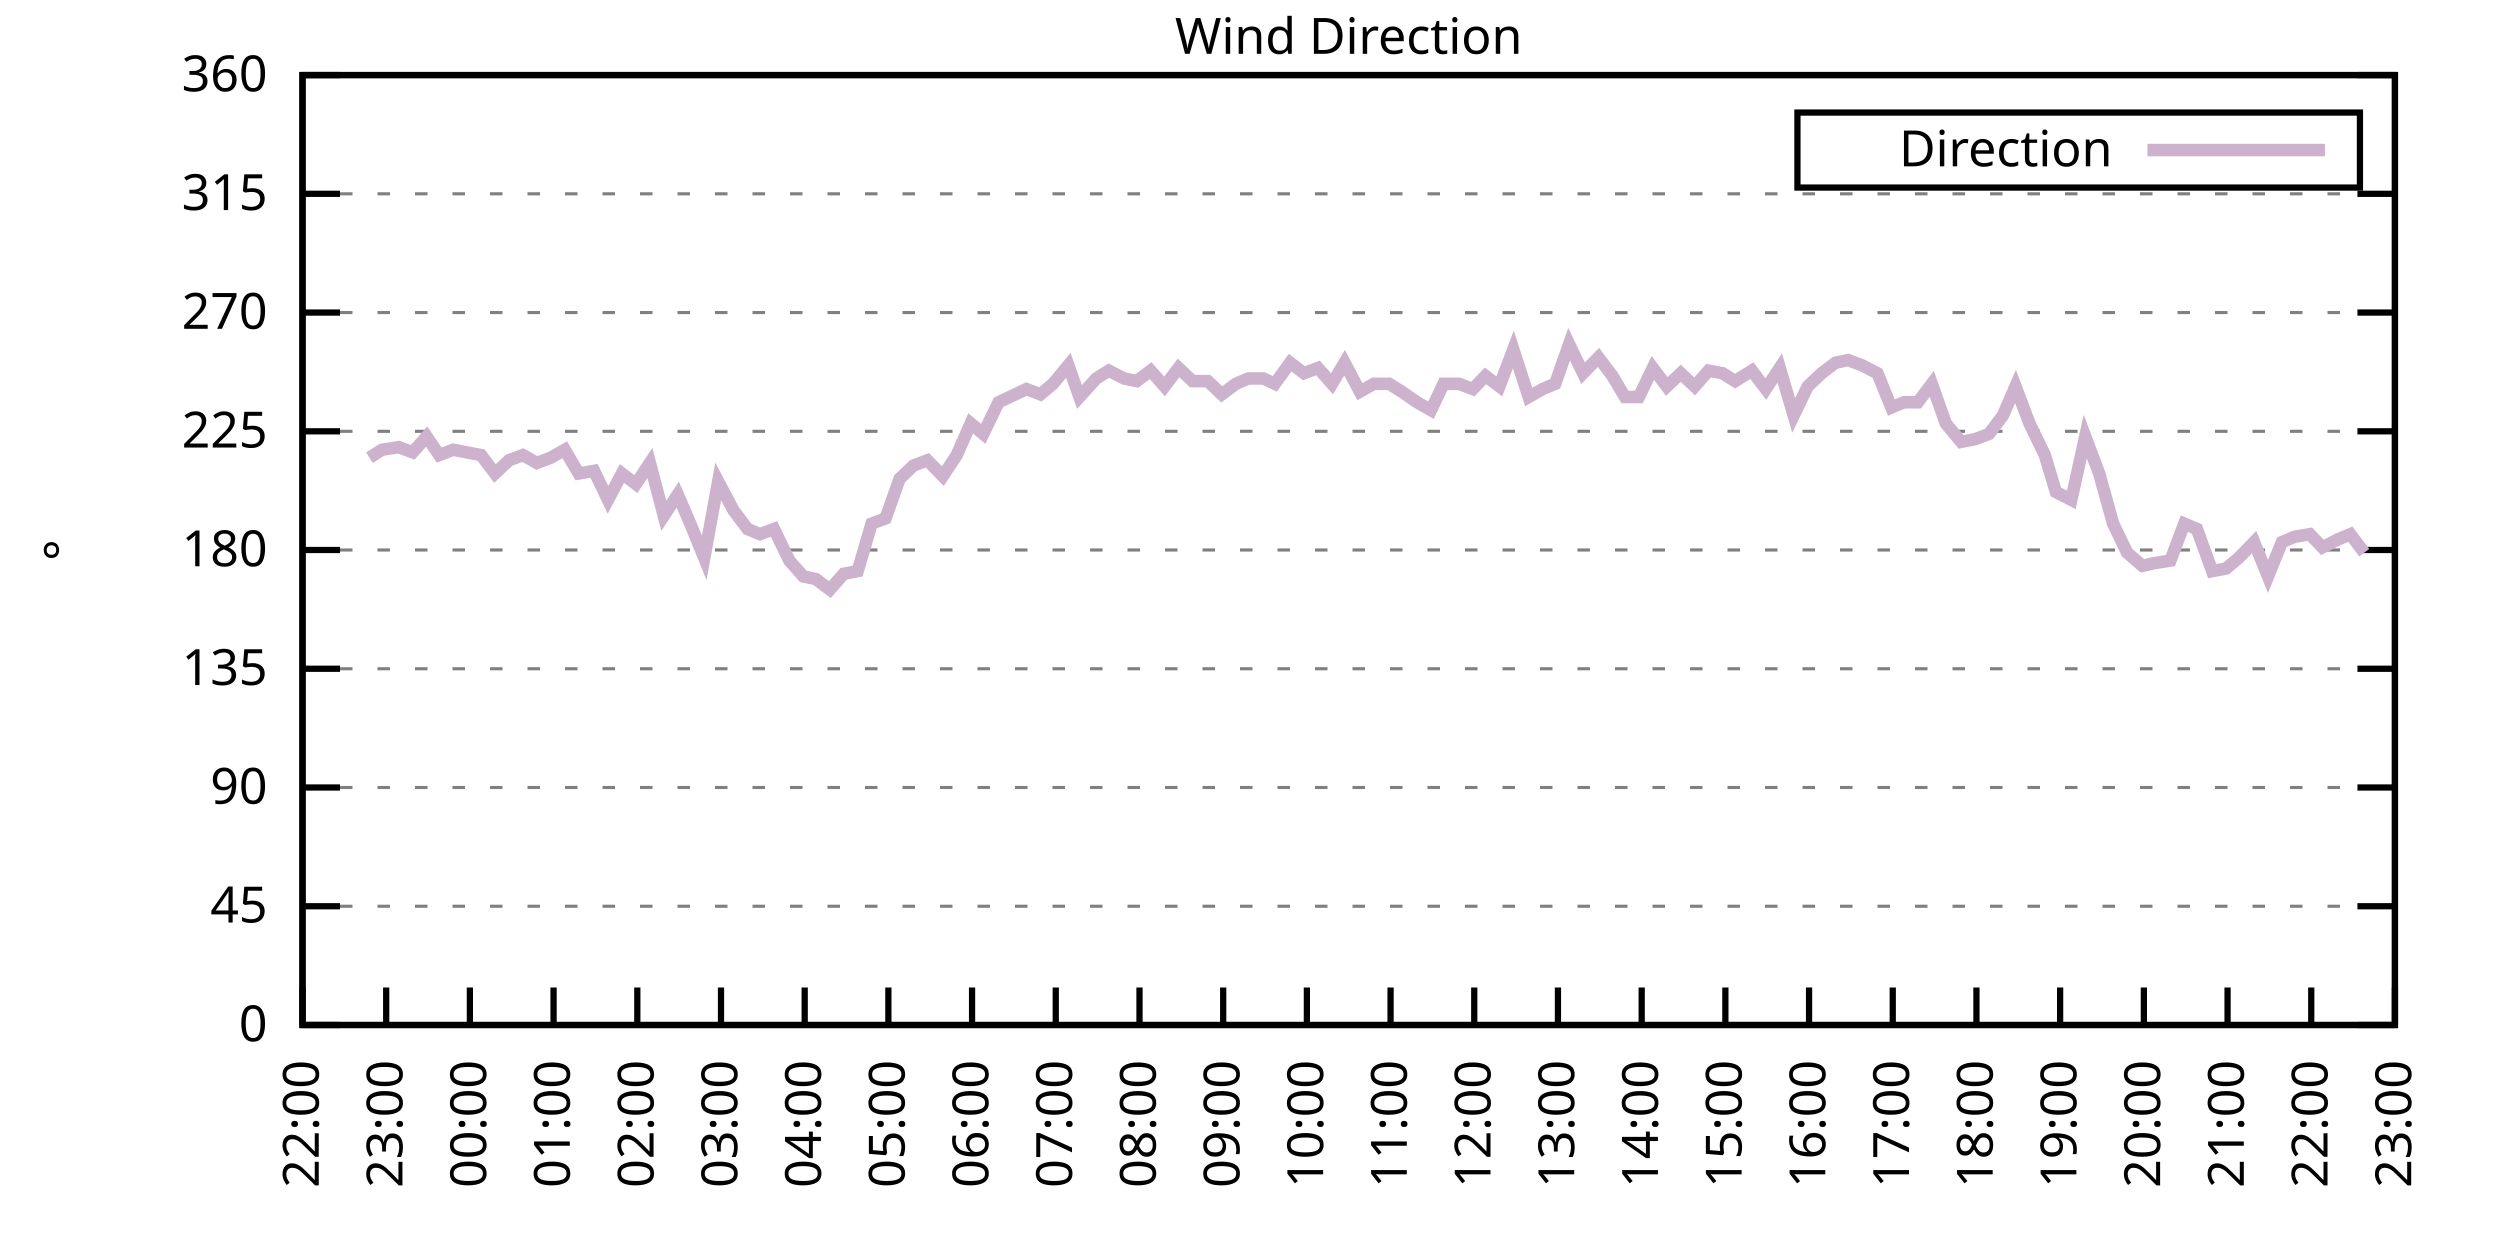
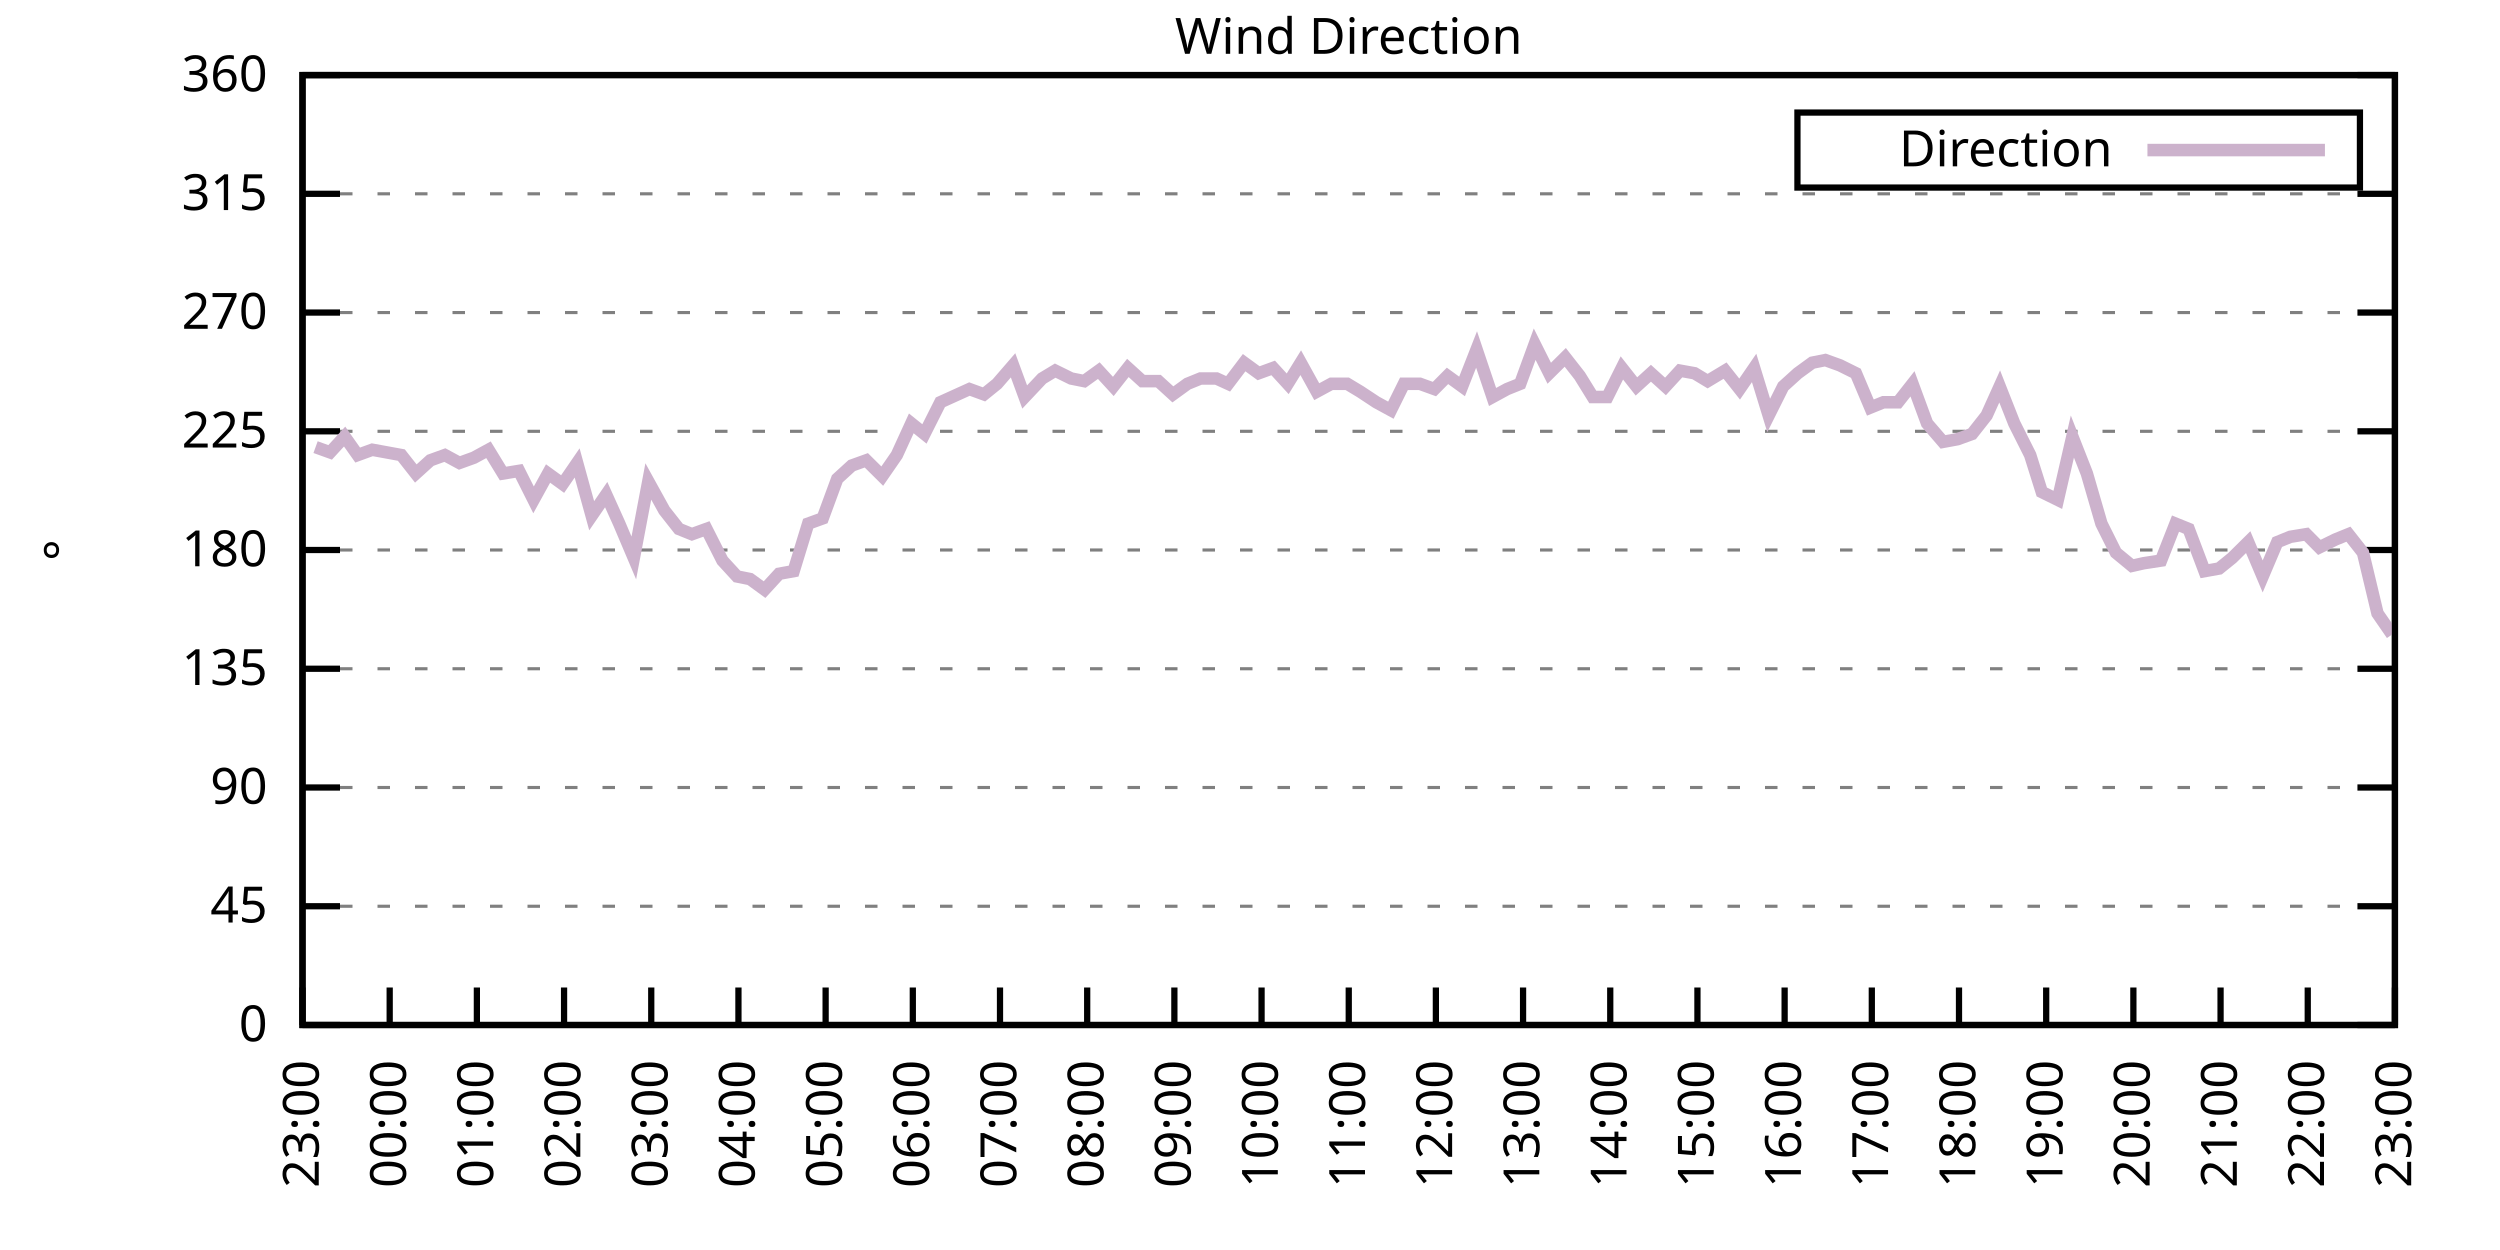
<svg xmlns="http://www.w3.org/2000/svg" xmlns:xlink="http://www.w3.org/1999/xlink" width="400" height="200" viewBox="0 0 400 200">
  <g id="gnuplot_canvas">
    <rect x="0" y="0" width="400" height="200" fill="none" />
    <defs>
      <circle id="gpDot" r="0.5" stroke-width="0.5" stroke="currentColor" />
      <path id="gpPt0" stroke-width="0.333" stroke="currentColor" d="M-1,0 h2 M0,-1 v2" />
      <path id="gpPt1" stroke-width="0.333" stroke="currentColor" d="M-1,-1 L1,1 M1,-1 L-1,1" />
      <path id="gpPt2" stroke-width="0.333" stroke="currentColor" d="M-1,0 L1,0 M0,-1 L0,1 M-1,-1 L1,1 M-1,1 L1,-1" />
      <rect id="gpPt3" stroke-width="0.333" stroke="currentColor" x="-1" y="-1" width="2" height="2" />
      <rect id="gpPt4" stroke-width="0.333" stroke="currentColor" fill="currentColor" x="-1" y="-1" width="2" height="2" />
      <circle id="gpPt5" stroke-width="0.333" stroke="currentColor" cx="0" cy="0" r="1" />
      <use xlink:href="#gpPt5" id="gpPt6" fill="currentColor" stroke="none" />
      <path id="gpPt7" stroke-width="0.333" stroke="currentColor" d="M0,-1.33 L-1.33,0.67 L1.33,0.67 z" />
      <use xlink:href="#gpPt7" id="gpPt8" fill="currentColor" stroke="none" />
      <use xlink:href="#gpPt7" id="gpPt9" stroke="currentColor" transform="rotate(180)" />
      <use xlink:href="#gpPt9" id="gpPt10" fill="currentColor" stroke="none" />
      <use xlink:href="#gpPt3" id="gpPt11" stroke="currentColor" transform="rotate(45)" />
      <use xlink:href="#gpPt11" id="gpPt12" fill="currentColor" stroke="none" />
      <path id="gpPt13" stroke-width="0.333" stroke="currentColor" d="M0,1.330 L1.265,0.411 L0.782,-1.067 L-0.782,-1.076 L-1.265,0.411 z" />
      <use xlink:href="#gpPt13" id="gpPt14" fill="currentColor" stroke="none" />
      <filter id="textbox" filterUnits="objectBoundingBox" x="0" y="0" height="1" width="1">
        <feFlood flood-color="white" flood-opacity="1" result="bgnd" />
        <feComposite in="SourceGraphic" in2="bgnd" operator="atop" />
      </filter>
      <filter id="greybox" filterUnits="objectBoundingBox" x="0" y="0" height="1" width="1">
        <feFlood flood-color="lightgrey" flood-opacity="1" result="grey" />
        <feComposite in="SourceGraphic" in2="grey" operator="atop" />
      </filter>
    </defs>
    <g fill="none" color="white" stroke="currentColor" stroke-width="1.00" stroke-linecap="butt" stroke-linejoin="miter">
</g>
    <g fill="none" color="black" stroke="currentColor" stroke-width="1.00" stroke-linecap="butt" stroke-linejoin="miter">
      <g stroke="none" shape-rendering="crispEdges">
        <polygon fill="rgb(255, 255, 255)" points="48.40,164.00 383.18,164.00 383.18,12.02 48.40,12.02 " />
      </g>
    </g>
    <g fill="none" color="black" stroke="currentColor" stroke-width="1.00" stroke-linecap="butt" stroke-linejoin="miter">
</g>
    <g fill="none" color="black" stroke="black" stroke-width="0.50" stroke-linecap="butt" stroke-linejoin="miter">
</g>
    <g fill="none" color="gray" stroke="currentColor" stroke-width="0.50" stroke-linecap="butt" stroke-linejoin="miter">
      <path stroke="gray" stroke-dasharray="2,4" class="gridline" d="M48.40,164.00 L383.19,164.00  " />
    </g>
    <g fill="none" color="gray" stroke="gray" stroke-width="1.00" stroke-linecap="butt" stroke-linejoin="miter">
</g>
    <g fill="none" color="black" stroke="currentColor" stroke-width="1.00" stroke-linecap="butt" stroke-linejoin="miter">
      <path stroke="black" d="M48.40,164.00 L54.40,164.00 M383.19,164.00 L377.19,164.00  " />
      <g transform="translate(42.80,166.60)" stroke="none" fill="black" font-family="Sans" font-size="8.00" text-anchor="end">
        <text>
          <tspan font-family="Sans"> 0</tspan>
        </text>
      </g>
    </g>
    <g fill="none" color="black" stroke="currentColor" stroke-width="1.00" stroke-linecap="butt" stroke-linejoin="miter">
</g>
    <g fill="none" color="black" stroke="black" stroke-width="0.50" stroke-linecap="butt" stroke-linejoin="miter">
</g>
    <g fill="none" color="gray" stroke="currentColor" stroke-width="0.50" stroke-linecap="butt" stroke-linejoin="miter">
      <path stroke="gray" stroke-dasharray="2,4" class="gridline" d="M48.40,145.00 L383.19,145.00  " />
    </g>
    <g fill="none" color="gray" stroke="gray" stroke-width="1.00" stroke-linecap="butt" stroke-linejoin="miter">
</g>
    <g fill="none" color="black" stroke="currentColor" stroke-width="1.00" stroke-linecap="butt" stroke-linejoin="miter">
      <path stroke="black" d="M48.40,145.00 L54.40,145.00 M383.19,145.00 L377.19,145.00  " />
      <g transform="translate(42.80,147.60)" stroke="none" fill="black" font-family="Sans" font-size="8.00" text-anchor="end">
        <text>
          <tspan font-family="Sans"> 45</tspan>
        </text>
      </g>
    </g>
    <g fill="none" color="black" stroke="currentColor" stroke-width="1.00" stroke-linecap="butt" stroke-linejoin="miter">
</g>
    <g fill="none" color="black" stroke="black" stroke-width="0.50" stroke-linecap="butt" stroke-linejoin="miter">
</g>
    <g fill="none" color="gray" stroke="currentColor" stroke-width="0.50" stroke-linecap="butt" stroke-linejoin="miter">
      <path stroke="gray" stroke-dasharray="2,4" class="gridline" d="M48.40,126.00 L383.19,126.00  " />
    </g>
    <g fill="none" color="gray" stroke="gray" stroke-width="1.00" stroke-linecap="butt" stroke-linejoin="miter">
</g>
    <g fill="none" color="black" stroke="currentColor" stroke-width="1.00" stroke-linecap="butt" stroke-linejoin="miter">
      <path stroke="black" d="M48.40,126.00 L54.40,126.00 M383.19,126.00 L377.19,126.00  " />
      <g transform="translate(42.80,128.60)" stroke="none" fill="black" font-family="Sans" font-size="8.00" text-anchor="end">
        <text>
          <tspan font-family="Sans"> 90</tspan>
        </text>
      </g>
    </g>
    <g fill="none" color="black" stroke="currentColor" stroke-width="1.00" stroke-linecap="butt" stroke-linejoin="miter">
</g>
    <g fill="none" color="black" stroke="black" stroke-width="0.50" stroke-linecap="butt" stroke-linejoin="miter">
</g>
    <g fill="none" color="gray" stroke="currentColor" stroke-width="0.50" stroke-linecap="butt" stroke-linejoin="miter">
      <path stroke="gray" stroke-dasharray="2,4" class="gridline" d="M48.40,107.00 L383.19,107.00  " />
    </g>
    <g fill="none" color="gray" stroke="gray" stroke-width="1.00" stroke-linecap="butt" stroke-linejoin="miter">
</g>
    <g fill="none" color="black" stroke="currentColor" stroke-width="1.00" stroke-linecap="butt" stroke-linejoin="miter">
      <path stroke="black" d="M48.40,107.00 L54.40,107.00 M383.19,107.00 L377.19,107.00  " />
      <g transform="translate(42.80,109.60)" stroke="none" fill="black" font-family="Sans" font-size="8.00" text-anchor="end">
        <text>
          <tspan font-family="Sans"> 135</tspan>
        </text>
      </g>
    </g>
    <g fill="none" color="black" stroke="currentColor" stroke-width="1.00" stroke-linecap="butt" stroke-linejoin="miter">
</g>
    <g fill="none" color="black" stroke="black" stroke-width="0.50" stroke-linecap="butt" stroke-linejoin="miter">
</g>
    <g fill="none" color="gray" stroke="currentColor" stroke-width="0.50" stroke-linecap="butt" stroke-linejoin="miter">
      <path stroke="gray" stroke-dasharray="2,4" class="gridline" d="M48.40,88.00 L383.19,88.00  " />
    </g>
    <g fill="none" color="gray" stroke="gray" stroke-width="1.00" stroke-linecap="butt" stroke-linejoin="miter">
</g>
    <g fill="none" color="black" stroke="currentColor" stroke-width="1.00" stroke-linecap="butt" stroke-linejoin="miter">
      <path stroke="black" d="M48.40,88.00 L54.40,88.00 M383.19,88.00 L377.19,88.00  " />
      <g transform="translate(42.80,90.60)" stroke="none" fill="black" font-family="Sans" font-size="8.00" text-anchor="end">
        <text>
          <tspan font-family="Sans"> 180</tspan>
        </text>
      </g>
    </g>
    <g fill="none" color="black" stroke="currentColor" stroke-width="1.00" stroke-linecap="butt" stroke-linejoin="miter">
</g>
    <g fill="none" color="black" stroke="black" stroke-width="0.50" stroke-linecap="butt" stroke-linejoin="miter">
</g>
    <g fill="none" color="gray" stroke="currentColor" stroke-width="0.50" stroke-linecap="butt" stroke-linejoin="miter">
      <path stroke="gray" stroke-dasharray="2,4" class="gridline" d="M48.40,69.01 L383.19,69.01  " />
    </g>
    <g fill="none" color="gray" stroke="gray" stroke-width="1.00" stroke-linecap="butt" stroke-linejoin="miter">
</g>
    <g fill="none" color="black" stroke="currentColor" stroke-width="1.00" stroke-linecap="butt" stroke-linejoin="miter">
      <path stroke="black" d="M48.40,69.01 L54.40,69.01 M383.19,69.01 L377.19,69.01  " />
      <g transform="translate(42.80,71.61)" stroke="none" fill="black" font-family="Sans" font-size="8.00" text-anchor="end">
        <text>
          <tspan font-family="Sans"> 225</tspan>
        </text>
      </g>
    </g>
    <g fill="none" color="black" stroke="currentColor" stroke-width="1.00" stroke-linecap="butt" stroke-linejoin="miter">
</g>
    <g fill="none" color="black" stroke="black" stroke-width="0.50" stroke-linecap="butt" stroke-linejoin="miter">
</g>
    <g fill="none" color="gray" stroke="currentColor" stroke-width="0.50" stroke-linecap="butt" stroke-linejoin="miter">
      <path stroke="gray" stroke-dasharray="2,4" class="gridline" d="M48.40,50.01 L383.19,50.01  " />
    </g>
    <g fill="none" color="gray" stroke="gray" stroke-width="1.00" stroke-linecap="butt" stroke-linejoin="miter">
</g>
    <g fill="none" color="black" stroke="currentColor" stroke-width="1.00" stroke-linecap="butt" stroke-linejoin="miter">
      <path stroke="black" d="M48.40,50.01 L54.40,50.01 M383.19,50.01 L377.19,50.01  " />
      <g transform="translate(42.80,52.61)" stroke="none" fill="black" font-family="Sans" font-size="8.00" text-anchor="end">
        <text>
          <tspan font-family="Sans"> 270</tspan>
        </text>
      </g>
    </g>
    <g fill="none" color="black" stroke="currentColor" stroke-width="1.00" stroke-linecap="butt" stroke-linejoin="miter">
</g>
    <g fill="none" color="black" stroke="black" stroke-width="0.50" stroke-linecap="butt" stroke-linejoin="miter">
</g>
    <g fill="none" color="gray" stroke="currentColor" stroke-width="0.50" stroke-linecap="butt" stroke-linejoin="miter">
      <path stroke="gray" stroke-dasharray="2,4" class="gridline" d="M48.40,31.01 L383.19,31.01  " />
    </g>
    <g fill="none" color="gray" stroke="gray" stroke-width="1.00" stroke-linecap="butt" stroke-linejoin="miter">
</g>
    <g fill="none" color="black" stroke="currentColor" stroke-width="1.00" stroke-linecap="butt" stroke-linejoin="miter">
      <path stroke="black" d="M48.40,31.01 L54.40,31.01 M383.19,31.01 L377.19,31.01  " />
      <g transform="translate(42.80,33.61)" stroke="none" fill="black" font-family="Sans" font-size="8.00" text-anchor="end">
        <text>
          <tspan font-family="Sans"> 315</tspan>
        </text>
      </g>
    </g>
    <g fill="none" color="black" stroke="currentColor" stroke-width="1.00" stroke-linecap="butt" stroke-linejoin="miter">
</g>
    <g fill="none" color="black" stroke="black" stroke-width="0.50" stroke-linecap="butt" stroke-linejoin="miter">
</g>
    <g fill="none" color="gray" stroke="currentColor" stroke-width="0.50" stroke-linecap="butt" stroke-linejoin="miter">
      <path stroke="gray" stroke-dasharray="2,4" class="gridline" d="M48.40,12.01 L383.19,12.01  " />
    </g>
    <g fill="none" color="gray" stroke="gray" stroke-width="1.00" stroke-linecap="butt" stroke-linejoin="miter">
</g>
    <g fill="none" color="black" stroke="currentColor" stroke-width="1.00" stroke-linecap="butt" stroke-linejoin="miter">
      <path stroke="black" d="M48.40,12.01 L54.40,12.01 M383.19,12.01 L377.19,12.01  " />
      <g transform="translate(42.80,14.61)" stroke="none" fill="black" font-family="Sans" font-size="8.00" text-anchor="end">
        <text>
          <tspan font-family="Sans"> 360</tspan>
        </text>
      </g>
    </g>
    <g fill="none" color="black" stroke="currentColor" stroke-width="1.00" stroke-linecap="butt" stroke-linejoin="miter">
      <path stroke="black" d="M48.40,164.00 L48.40,158.00  " />
      <g transform="translate(51.00,169.60) rotate(270.00)" stroke="none" fill="black" font-family="Sans" font-size="8.00" text-anchor="end">
        <text>
-           <tspan font-family="Sans">22:00</tspan>
-         </text>
-       </g>
-     </g>
-     <g fill="none" color="black" stroke="currentColor" stroke-width="1.00" stroke-linecap="butt" stroke-linejoin="miter">
-       <path stroke="black" d="M61.79,164.00 L61.79,158.00  " />
-       <g transform="translate(64.39,169.60) rotate(270.00)" stroke="none" fill="black" font-family="Sans" font-size="8.00" text-anchor="end">
-         <text>
          <tspan font-family="Sans">23:00</tspan>
        </text>
      </g>
    </g>
    <g fill="none" color="black" stroke="currentColor" stroke-width="1.00" stroke-linecap="butt" stroke-linejoin="miter">
-       <path stroke="black" d="M75.18,164.00 L75.18,158.00  " />
-       <g transform="translate(77.78,169.60) rotate(270.00)" stroke="none" fill="black" font-family="Sans" font-size="8.00" text-anchor="end">
+       <path stroke="black" d="M62.35,164.00 L62.35,158.00  " />
+       <g transform="translate(64.95,169.60) rotate(270.00)" stroke="none" fill="black" font-family="Sans" font-size="8.00" text-anchor="end">
        <text>
          <tspan font-family="Sans">00:00</tspan>
        </text>
      </g>
    </g>
    <g fill="none" color="black" stroke="currentColor" stroke-width="1.00" stroke-linecap="butt" stroke-linejoin="miter">
-       <path stroke="black" d="M88.57,164.00 L88.57,158.00  " />
-       <g transform="translate(91.17,169.60) rotate(270.00)" stroke="none" fill="black" font-family="Sans" font-size="8.00" text-anchor="end">
+       <path stroke="black" d="M76.30,164.00 L76.30,158.00  " />
+       <g transform="translate(78.90,169.60) rotate(270.00)" stroke="none" fill="black" font-family="Sans" font-size="8.00" text-anchor="end">
        <text>
          <tspan font-family="Sans">01:00</tspan>
        </text>
      </g>
    </g>
    <g fill="none" color="black" stroke="currentColor" stroke-width="1.00" stroke-linecap="butt" stroke-linejoin="miter">
-       <path stroke="black" d="M101.97,164.00 L101.97,158.00  " />
-       <g transform="translate(104.57,169.60) rotate(270.00)" stroke="none" fill="black" font-family="Sans" font-size="8.00" text-anchor="end">
+       <path stroke="black" d="M90.25,164.00 L90.25,158.00  " />
+       <g transform="translate(92.85,169.60) rotate(270.00)" stroke="none" fill="black" font-family="Sans" font-size="8.00" text-anchor="end">
        <text>
          <tspan font-family="Sans">02:00</tspan>
        </text>
      </g>
    </g>
    <g fill="none" color="black" stroke="currentColor" stroke-width="1.00" stroke-linecap="butt" stroke-linejoin="miter">
-       <path stroke="black" d="M115.36,164.00 L115.36,158.00  " />
-       <g transform="translate(117.96,169.60) rotate(270.00)" stroke="none" fill="black" font-family="Sans" font-size="8.00" text-anchor="end">
+       <path stroke="black" d="M104.20,164.00 L104.20,158.00  " />
+       <g transform="translate(106.80,169.60) rotate(270.00)" stroke="none" fill="black" font-family="Sans" font-size="8.00" text-anchor="end">
        <text>
          <tspan font-family="Sans">03:00</tspan>
        </text>
      </g>
    </g>
    <g fill="none" color="black" stroke="currentColor" stroke-width="1.00" stroke-linecap="butt" stroke-linejoin="miter">
-       <path stroke="black" d="M128.75,164.00 L128.75,158.00  " />
-       <g transform="translate(131.35,169.60) rotate(270.00)" stroke="none" fill="black" font-family="Sans" font-size="8.00" text-anchor="end">
+       <path stroke="black" d="M118.15,164.00 L118.15,158.00  " />
+       <g transform="translate(120.75,169.60) rotate(270.00)" stroke="none" fill="black" font-family="Sans" font-size="8.00" text-anchor="end">
        <text>
          <tspan font-family="Sans">04:00</tspan>
        </text>
      </g>
    </g>
    <g fill="none" color="black" stroke="currentColor" stroke-width="1.00" stroke-linecap="butt" stroke-linejoin="miter">
-       <path stroke="black" d="M142.14,164.00 L142.14,158.00  " />
-       <g transform="translate(144.74,169.60) rotate(270.00)" stroke="none" fill="black" font-family="Sans" font-size="8.00" text-anchor="end">
+       <path stroke="black" d="M132.10,164.00 L132.10,158.00  " />
+       <g transform="translate(134.70,169.60) rotate(270.00)" stroke="none" fill="black" font-family="Sans" font-size="8.00" text-anchor="end">
        <text>
          <tspan font-family="Sans">05:00</tspan>
        </text>
      </g>
    </g>
    <g fill="none" color="black" stroke="currentColor" stroke-width="1.00" stroke-linecap="butt" stroke-linejoin="miter">
-       <path stroke="black" d="M155.53,164.00 L155.53,158.00  " />
-       <g transform="translate(158.13,169.60) rotate(270.00)" stroke="none" fill="black" font-family="Sans" font-size="8.00" text-anchor="end">
+       <path stroke="black" d="M146.05,164.00 L146.05,158.00  " />
+       <g transform="translate(148.65,169.60) rotate(270.00)" stroke="none" fill="black" font-family="Sans" font-size="8.00" text-anchor="end">
        <text>
          <tspan font-family="Sans">06:00</tspan>
        </text>
      </g>
    </g>
    <g fill="none" color="black" stroke="currentColor" stroke-width="1.00" stroke-linecap="butt" stroke-linejoin="miter">
-       <path stroke="black" d="M168.92,164.00 L168.92,158.00  " />
-       <g transform="translate(171.52,169.60) rotate(270.00)" stroke="none" fill="black" font-family="Sans" font-size="8.00" text-anchor="end">
+       <path stroke="black" d="M160.00,164.00 L160.00,158.00  " />
+       <g transform="translate(162.60,169.60) rotate(270.00)" stroke="none" fill="black" font-family="Sans" font-size="8.00" text-anchor="end">
        <text>
          <tspan font-family="Sans">07:00</tspan>
        </text>
      </g>
    </g>
    <g fill="none" color="black" stroke="currentColor" stroke-width="1.00" stroke-linecap="butt" stroke-linejoin="miter">
-       <path stroke="black" d="M182.32,164.00 L182.32,158.00  " />
-       <g transform="translate(184.92,169.60) rotate(270.00)" stroke="none" fill="black" font-family="Sans" font-size="8.00" text-anchor="end">
+       <path stroke="black" d="M173.95,164.00 L173.95,158.00  " />
+       <g transform="translate(176.55,169.60) rotate(270.00)" stroke="none" fill="black" font-family="Sans" font-size="8.00" text-anchor="end">
        <text>
          <tspan font-family="Sans">08:00</tspan>
        </text>
      </g>
    </g>
    <g fill="none" color="black" stroke="currentColor" stroke-width="1.00" stroke-linecap="butt" stroke-linejoin="miter">
-       <path stroke="black" d="M195.71,164.00 L195.71,158.00  " />
-       <g transform="translate(198.31,169.60) rotate(270.00)" stroke="none" fill="black" font-family="Sans" font-size="8.00" text-anchor="end">
+       <path stroke="black" d="M187.90,164.00 L187.90,158.00  " />
+       <g transform="translate(190.50,169.60) rotate(270.00)" stroke="none" fill="black" font-family="Sans" font-size="8.00" text-anchor="end">
        <text>
          <tspan font-family="Sans">09:00</tspan>
        </text>
      </g>
    </g>
    <g fill="none" color="black" stroke="currentColor" stroke-width="1.00" stroke-linecap="butt" stroke-linejoin="miter">
-       <path stroke="black" d="M209.10,164.00 L209.10,158.00  " />
-       <g transform="translate(211.70,169.60) rotate(270.00)" stroke="none" fill="black" font-family="Sans" font-size="8.00" text-anchor="end">
+       <path stroke="black" d="M201.85,164.00 L201.85,158.00  " />
+       <g transform="translate(204.45,169.60) rotate(270.00)" stroke="none" fill="black" font-family="Sans" font-size="8.00" text-anchor="end">
        <text>
          <tspan font-family="Sans">10:00</tspan>
        </text>
      </g>
    </g>
    <g fill="none" color="black" stroke="currentColor" stroke-width="1.00" stroke-linecap="butt" stroke-linejoin="miter">
-       <path stroke="black" d="M222.49,164.00 L222.49,158.00  " />
-       <g transform="translate(225.09,169.60) rotate(270.00)" stroke="none" fill="black" font-family="Sans" font-size="8.00" text-anchor="end">
+       <path stroke="black" d="M215.80,164.00 L215.80,158.00  " />
+       <g transform="translate(218.40,169.60) rotate(270.00)" stroke="none" fill="black" font-family="Sans" font-size="8.00" text-anchor="end">
        <text>
          <tspan font-family="Sans">11:00</tspan>
        </text>
      </g>
    </g>
    <g fill="none" color="black" stroke="currentColor" stroke-width="1.00" stroke-linecap="butt" stroke-linejoin="miter">
-       <path stroke="black" d="M235.88,164.00 L235.88,158.00  " />
-       <g transform="translate(238.48,169.60) rotate(270.00)" stroke="none" fill="black" font-family="Sans" font-size="8.00" text-anchor="end">
+       <path stroke="black" d="M229.74,164.00 L229.74,158.00  " />
+       <g transform="translate(232.34,169.60) rotate(270.00)" stroke="none" fill="black" font-family="Sans" font-size="8.00" text-anchor="end">
        <text>
          <tspan font-family="Sans">12:00</tspan>
        </text>
      </g>
    </g>
    <g fill="none" color="black" stroke="currentColor" stroke-width="1.00" stroke-linecap="butt" stroke-linejoin="miter">
-       <path stroke="black" d="M249.27,164.00 L249.27,158.00  " />
-       <g transform="translate(251.87,169.60) rotate(270.00)" stroke="none" fill="black" font-family="Sans" font-size="8.00" text-anchor="end">
+       <path stroke="black" d="M243.69,164.00 L243.69,158.00  " />
+       <g transform="translate(246.29,169.60) rotate(270.00)" stroke="none" fill="black" font-family="Sans" font-size="8.00" text-anchor="end">
        <text>
          <tspan font-family="Sans">13:00</tspan>
        </text>
      </g>
    </g>
    <g fill="none" color="black" stroke="currentColor" stroke-width="1.00" stroke-linecap="butt" stroke-linejoin="miter">
-       <path stroke="black" d="M262.67,164.00 L262.67,158.00  " />
-       <g transform="translate(265.27,169.60) rotate(270.00)" stroke="none" fill="black" font-family="Sans" font-size="8.00" text-anchor="end">
+       <path stroke="black" d="M257.64,164.00 L257.64,158.00  " />
+       <g transform="translate(260.24,169.60) rotate(270.00)" stroke="none" fill="black" font-family="Sans" font-size="8.00" text-anchor="end">
        <text>
          <tspan font-family="Sans">14:00</tspan>
        </text>
      </g>
    </g>
    <g fill="none" color="black" stroke="currentColor" stroke-width="1.00" stroke-linecap="butt" stroke-linejoin="miter">
-       <path stroke="black" d="M276.06,164.00 L276.06,158.00  " />
-       <g transform="translate(278.66,169.60) rotate(270.00)" stroke="none" fill="black" font-family="Sans" font-size="8.00" text-anchor="end">
+       <path stroke="black" d="M271.59,164.00 L271.59,158.00  " />
+       <g transform="translate(274.19,169.60) rotate(270.00)" stroke="none" fill="black" font-family="Sans" font-size="8.00" text-anchor="end">
        <text>
          <tspan font-family="Sans">15:00</tspan>
        </text>
      </g>
    </g>
    <g fill="none" color="black" stroke="currentColor" stroke-width="1.00" stroke-linecap="butt" stroke-linejoin="miter">
-       <path stroke="black" d="M289.45,164.00 L289.45,158.00  " />
-       <g transform="translate(292.05,169.60) rotate(270.00)" stroke="none" fill="black" font-family="Sans" font-size="8.00" text-anchor="end">
+       <path stroke="black" d="M285.54,164.00 L285.54,158.00  " />
+       <g transform="translate(288.14,169.60) rotate(270.00)" stroke="none" fill="black" font-family="Sans" font-size="8.00" text-anchor="end">
        <text>
          <tspan font-family="Sans">16:00</tspan>
        </text>
      </g>
    </g>
    <g fill="none" color="black" stroke="currentColor" stroke-width="1.00" stroke-linecap="butt" stroke-linejoin="miter">
-       <path stroke="black" d="M302.84,164.00 L302.84,158.00  " />
-       <g transform="translate(305.44,169.60) rotate(270.00)" stroke="none" fill="black" font-family="Sans" font-size="8.00" text-anchor="end">
+       <path stroke="black" d="M299.49,164.00 L299.49,158.00  " />
+       <g transform="translate(302.09,169.60) rotate(270.00)" stroke="none" fill="black" font-family="Sans" font-size="8.00" text-anchor="end">
        <text>
          <tspan font-family="Sans">17:00</tspan>
        </text>
      </g>
    </g>
    <g fill="none" color="black" stroke="currentColor" stroke-width="1.00" stroke-linecap="butt" stroke-linejoin="miter">
-       <path stroke="black" d="M316.23,164.00 L316.23,158.00  " />
-       <g transform="translate(318.83,169.60) rotate(270.00)" stroke="none" fill="black" font-family="Sans" font-size="8.00" text-anchor="end">
+       <path stroke="black" d="M313.44,164.00 L313.44,158.00  " />
+       <g transform="translate(316.04,169.60) rotate(270.00)" stroke="none" fill="black" font-family="Sans" font-size="8.00" text-anchor="end">
        <text>
          <tspan font-family="Sans">18:00</tspan>
        </text>
      </g>
    </g>
    <g fill="none" color="black" stroke="currentColor" stroke-width="1.00" stroke-linecap="butt" stroke-linejoin="miter">
-       <path stroke="black" d="M329.62,164.00 L329.62,158.00  " />
-       <g transform="translate(332.22,169.60) rotate(270.00)" stroke="none" fill="black" font-family="Sans" font-size="8.00" text-anchor="end">
+       <path stroke="black" d="M327.39,164.00 L327.39,158.00  " />
+       <g transform="translate(329.99,169.60) rotate(270.00)" stroke="none" fill="black" font-family="Sans" font-size="8.00" text-anchor="end">
        <text>
          <tspan font-family="Sans">19:00</tspan>
        </text>
      </g>
    </g>
    <g fill="none" color="black" stroke="currentColor" stroke-width="1.00" stroke-linecap="butt" stroke-linejoin="miter">
-       <path stroke="black" d="M343.02,164.00 L343.02,158.00  " />
-       <g transform="translate(345.62,169.60) rotate(270.00)" stroke="none" fill="black" font-family="Sans" font-size="8.00" text-anchor="end">
+       <path stroke="black" d="M341.34,164.00 L341.34,158.00  " />
+       <g transform="translate(343.94,169.60) rotate(270.00)" stroke="none" fill="black" font-family="Sans" font-size="8.00" text-anchor="end">
        <text>
          <tspan font-family="Sans">20:00</tspan>
        </text>
      </g>
    </g>
    <g fill="none" color="black" stroke="currentColor" stroke-width="1.00" stroke-linecap="butt" stroke-linejoin="miter">
-       <path stroke="black" d="M356.41,164.00 L356.41,158.00  " />
-       <g transform="translate(359.01,169.60) rotate(270.00)" stroke="none" fill="black" font-family="Sans" font-size="8.00" text-anchor="end">
+       <path stroke="black" d="M355.29,164.00 L355.29,158.00  " />
+       <g transform="translate(357.89,169.60) rotate(270.00)" stroke="none" fill="black" font-family="Sans" font-size="8.00" text-anchor="end">
        <text>
          <tspan font-family="Sans">21:00</tspan>
        </text>
      </g>
    </g>
    <g fill="none" color="black" stroke="currentColor" stroke-width="1.00" stroke-linecap="butt" stroke-linejoin="miter">
-       <path stroke="black" d="M369.80,164.00 L369.80,158.00  " />
-       <g transform="translate(372.40,169.60) rotate(270.00)" stroke="none" fill="black" font-family="Sans" font-size="8.00" text-anchor="end">
+       <path stroke="black" d="M369.24,164.00 L369.24,158.00  " />
+       <g transform="translate(371.84,169.60) rotate(270.00)" stroke="none" fill="black" font-family="Sans" font-size="8.00" text-anchor="end">
        <text>
          <tspan font-family="Sans">22:00</tspan>
        </text>
      </g>
    </g>
    <g fill="none" color="black" stroke="currentColor" stroke-width="1.00" stroke-linecap="butt" stroke-linejoin="miter">
      <path stroke="black" d="M383.19,164.00 L383.19,158.00  " />
      <g transform="translate(385.79,169.60) rotate(270.00)" stroke="none" fill="black" font-family="Sans" font-size="8.00" text-anchor="end">
        <text>
          <tspan font-family="Sans">23:00</tspan>
        </text>
      </g>
    </g>
    <g fill="none" color="black" stroke="currentColor" stroke-width="1.00" stroke-linecap="butt" stroke-linejoin="miter">
</g>
    <g fill="none" color="black" stroke="currentColor" stroke-width="1.00" stroke-linecap="butt" stroke-linejoin="miter">
      <path stroke="black" d="M48.40,12.01 L48.40,164.00 L383.19,164.00 L383.19,12.01 L48.40,12.01 Z  " />
    </g>
    <g fill="none" color="black" stroke="currentColor" stroke-width="1.00" stroke-linecap="butt" stroke-linejoin="miter">
</g>
    <g fill="none" color="black" stroke="currentColor" stroke-width="1.00" stroke-linecap="butt" stroke-linejoin="miter">
      <path stroke="black" d="M287.59,30.01 L287.59,18.01 L377.59,18.01 L377.59,30.01 L287.59,30.01 Z  " />
    </g>
    <g id="Wind_direction_plot_1">
      <g fill="none" color="white" stroke="black" stroke-width="2.00" stroke-linecap="butt" stroke-linejoin="miter">
</g>
      <g fill="none" color="black" stroke="currentColor" stroke-width="2.00" stroke-linecap="butt" stroke-linejoin="miter">
        <g transform="translate(337.99,26.61)" stroke="none" fill="black" font-family="Sans" font-size="8.00" text-anchor="end">
          <text>
            <tspan font-family="Sans">Direction</tspan>
          </text>
        </g>
      </g>
      <g fill="none" color="black" stroke="currentColor" stroke-width="2.00" stroke-linecap="butt" stroke-linejoin="miter">
-         <path stroke="rgb(204, 178, 204)" d="M343.59,24.01 L371.99,24.01 M59.11,73.23 L61.12,71.96 L63.80,71.54 L66.03,72.38 L68.26,69.85 L70.27,72.81   L72.50,71.96 L76.97,72.81 L79.20,75.76 L81.43,73.65 L83.66,72.81 L85.90,74.07 L88.13,73.23 L90.36,71.96   L92.59,75.76 L95.05,75.34 L97.28,79.98 L99.51,75.76 L101.74,77.45 L103.98,74.07 L106.21,82.52 L108.44,79.14   L110.45,83.78 L112.68,89.27 L114.91,77.03 L117.37,81.67 L119.60,84.63 L121.61,85.47 L123.84,84.63 L126.29,89.69   L128.53,92.23 L130.54,92.65 L132.77,94.34 L135.00,91.80 L137.23,91.38 L139.46,83.78 L141.69,82.94 L143.93,76.61   L146.16,74.49 L148.39,73.65 L150.85,76.18 L153.08,72.81 L155.31,67.74 L157.32,69.43 L159.77,64.36 L164.24,62.25   L166.47,63.10 L168.48,61.41 L170.93,58.45 L172.72,63.52 L175.40,60.56 L177.41,59.30 L179.86,60.56 L181.87,60.98   L184.10,59.30 L186.33,61.83 L188.57,58.87 L190.80,60.98 L193.25,60.98 L195.48,63.10 L197.72,61.41 L199.73,60.56   L202.18,60.56 L203.97,61.41 L206.42,58.03 L208.65,59.72 L210.88,58.87 L213.12,61.41 L215.13,58.03 L217.58,62.67   L219.81,61.41 L222.27,61.41 L224.28,62.67 L226.73,64.36 L228.96,65.63 L230.97,61.41 L233.43,61.41 L235.66,62.25   L237.67,60.14 L239.90,61.83 L242.13,55.92 L244.59,63.52 L246.82,62.25 L248.83,61.41 L251.06,55.07 L253.29,59.72   L255.75,57.18 L257.98,60.14 L259.99,63.52 L262.22,63.52 L264.45,58.87 L266.68,61.83 L268.92,59.72 L271.15,61.83   L273.38,59.30 L275.61,59.72 L277.62,60.98 L280.30,59.30 L282.53,62.25 L284.76,58.87 L286.99,66.47 L289.23,61.83   L291.46,59.72 L293.69,58.03 L295.70,57.61 L297.93,58.45 L300.39,59.72 L302.62,65.21 L304.63,64.36 L306.86,64.36   L309.09,61.41 L311.32,67.74 L313.78,70.70 L316.01,70.27 L318.24,69.43 L320.47,66.47 L322.48,61.83 L324.71,67.74   L327.17,72.81 L328.95,78.72 L331.41,79.98 L333.64,69.85 L335.87,75.76 L338.10,83.78 L340.34,88.43 L342.79,90.54   L344.58,90.12 L347.26,89.69 L349.49,83.78 L351.50,84.63 L353.95,91.38 L356.18,90.96 L358.19,89.27 L360.65,86.74   L362.88,92.23 L365.11,86.74 L367.12,85.89 L369.58,85.47 L371.58,87.58 L374.04,86.32 L376.05,85.47 L378.28,88.43    " />
+         <path stroke="rgb(204, 178, 204)" d="M343.59,24.01 L371.99,24.01 M50.49,71.54 L52.82,72.38 L55.14,69.85 L57.23,72.81 L59.56,71.96 L64.21,72.81   L66.53,75.76 L68.86,73.65 L71.18,72.81 L73.51,74.07 L75.83,73.23 L78.16,71.96 L80.48,75.76 L83.04,75.34   L85.37,79.98 L87.69,75.76 L90.02,77.45 L92.34,74.07 L94.67,82.52 L96.99,79.14 L99.08,83.78 L101.41,89.27   L103.73,77.03 L106.29,81.67 L108.62,84.63 L110.71,85.47 L113.03,84.63 L115.59,89.69 L117.92,92.23 L120.01,92.65   L122.33,94.34 L124.66,91.80 L126.98,91.38 L129.31,83.78 L131.63,82.94 L133.96,76.61 L136.28,74.49 L138.61,73.65   L141.16,76.18 L143.49,72.81 L145.81,67.74 L147.91,69.43 L150.46,64.36 L155.11,62.25 L157.44,63.10 L159.53,61.41   L162.09,58.45 L163.95,63.52 L166.74,60.56 L168.83,59.30 L171.39,60.56 L173.48,60.98 L175.81,59.30 L178.13,61.83   L180.46,58.87 L182.78,60.98 L185.34,60.98 L187.66,63.10 L189.99,61.41 L192.08,60.56 L194.64,60.56 L196.50,61.41   L199.06,58.03 L201.38,59.72 L203.71,58.87 L206.03,61.41 L208.12,58.03 L210.68,62.67 L213.01,61.41 L215.56,61.41   L217.65,62.67 L220.21,64.36 L222.54,65.63 L224.63,61.41 L227.19,61.41 L229.51,62.25 L231.60,60.14 L233.93,61.83   L236.25,55.92 L238.81,63.52 L241.14,62.25 L243.23,61.41 L245.55,55.07 L247.88,59.72 L250.44,57.18 L252.76,60.14   L254.85,63.52 L257.18,63.52 L259.50,58.87 L261.83,61.83 L264.15,59.72 L266.48,61.83 L268.80,59.30 L271.13,59.72   L273.22,60.98 L276.01,59.30 L278.34,62.25 L280.66,58.87 L282.99,66.47 L285.31,61.83 L287.64,59.72 L289.96,58.03   L292.05,57.61 L294.38,58.45 L296.94,59.72 L299.26,65.21 L301.35,64.36 L303.68,64.36 L306.00,61.41 L308.33,67.74   L310.88,70.70 L313.21,70.27 L315.53,69.43 L317.86,66.47 L319.95,61.83 L322.28,67.74 L324.83,72.81 L326.69,78.72   L329.25,79.98 L331.58,69.85 L333.90,75.76 L336.23,83.78 L338.55,88.43 L341.11,90.54 L342.97,90.12 L345.76,89.69   L348.08,83.78 L350.18,84.63 L352.73,91.38 L355.06,90.96 L357.15,89.27 L359.71,86.74 L362.03,92.23 L364.36,86.74   L366.45,85.89 L369.01,85.47 L371.10,87.58 L373.66,86.32 L375.75,85.47 L378.08,88.43 L380.40,98.14 L382.73,101.52    " />
      </g>
    </g>
    <g fill="none" color="black" stroke="currentColor" stroke-width="2.00" stroke-linecap="butt" stroke-linejoin="miter">
</g>
    <g fill="none" color="black" stroke="black" stroke-width="1.00" stroke-linecap="butt" stroke-linejoin="miter">
</g>
    <g fill="none" color="black" stroke="currentColor" stroke-width="1.00" stroke-linecap="butt" stroke-linejoin="miter">
      <path stroke="black" d="M48.40,12.01 L48.40,164.00 L383.19,164.00 L383.19,12.01 L48.40,12.01 Z  " />
      <g transform="translate(12.80,88.01) rotate(270.00)" stroke="none" fill="black" font-family="Sans" font-size="8.00" text-anchor="middle">
        <text>
          <tspan font-family="Sans">°</tspan>
        </text>
      </g>
    </g>
    <g fill="none" color="black" stroke="currentColor" stroke-width="1.00" stroke-linecap="butt" stroke-linejoin="miter">
</g>
    <g fill="none" color="black" stroke="currentColor" stroke-width="1.00" stroke-linecap="butt" stroke-linejoin="miter">
      <g transform="translate(215.79,8.61)" stroke="none" fill="black" font-family="Sans" font-size="8.00" text-anchor="middle">
        <text>
          <tspan font-family="Sans">Wind Direction</tspan>
        </text>
      </g>
    </g>
    <g fill="none" color="black" stroke="currentColor" stroke-width="1.00" stroke-linecap="butt" stroke-linejoin="miter">
</g>
  </g>
</svg>
